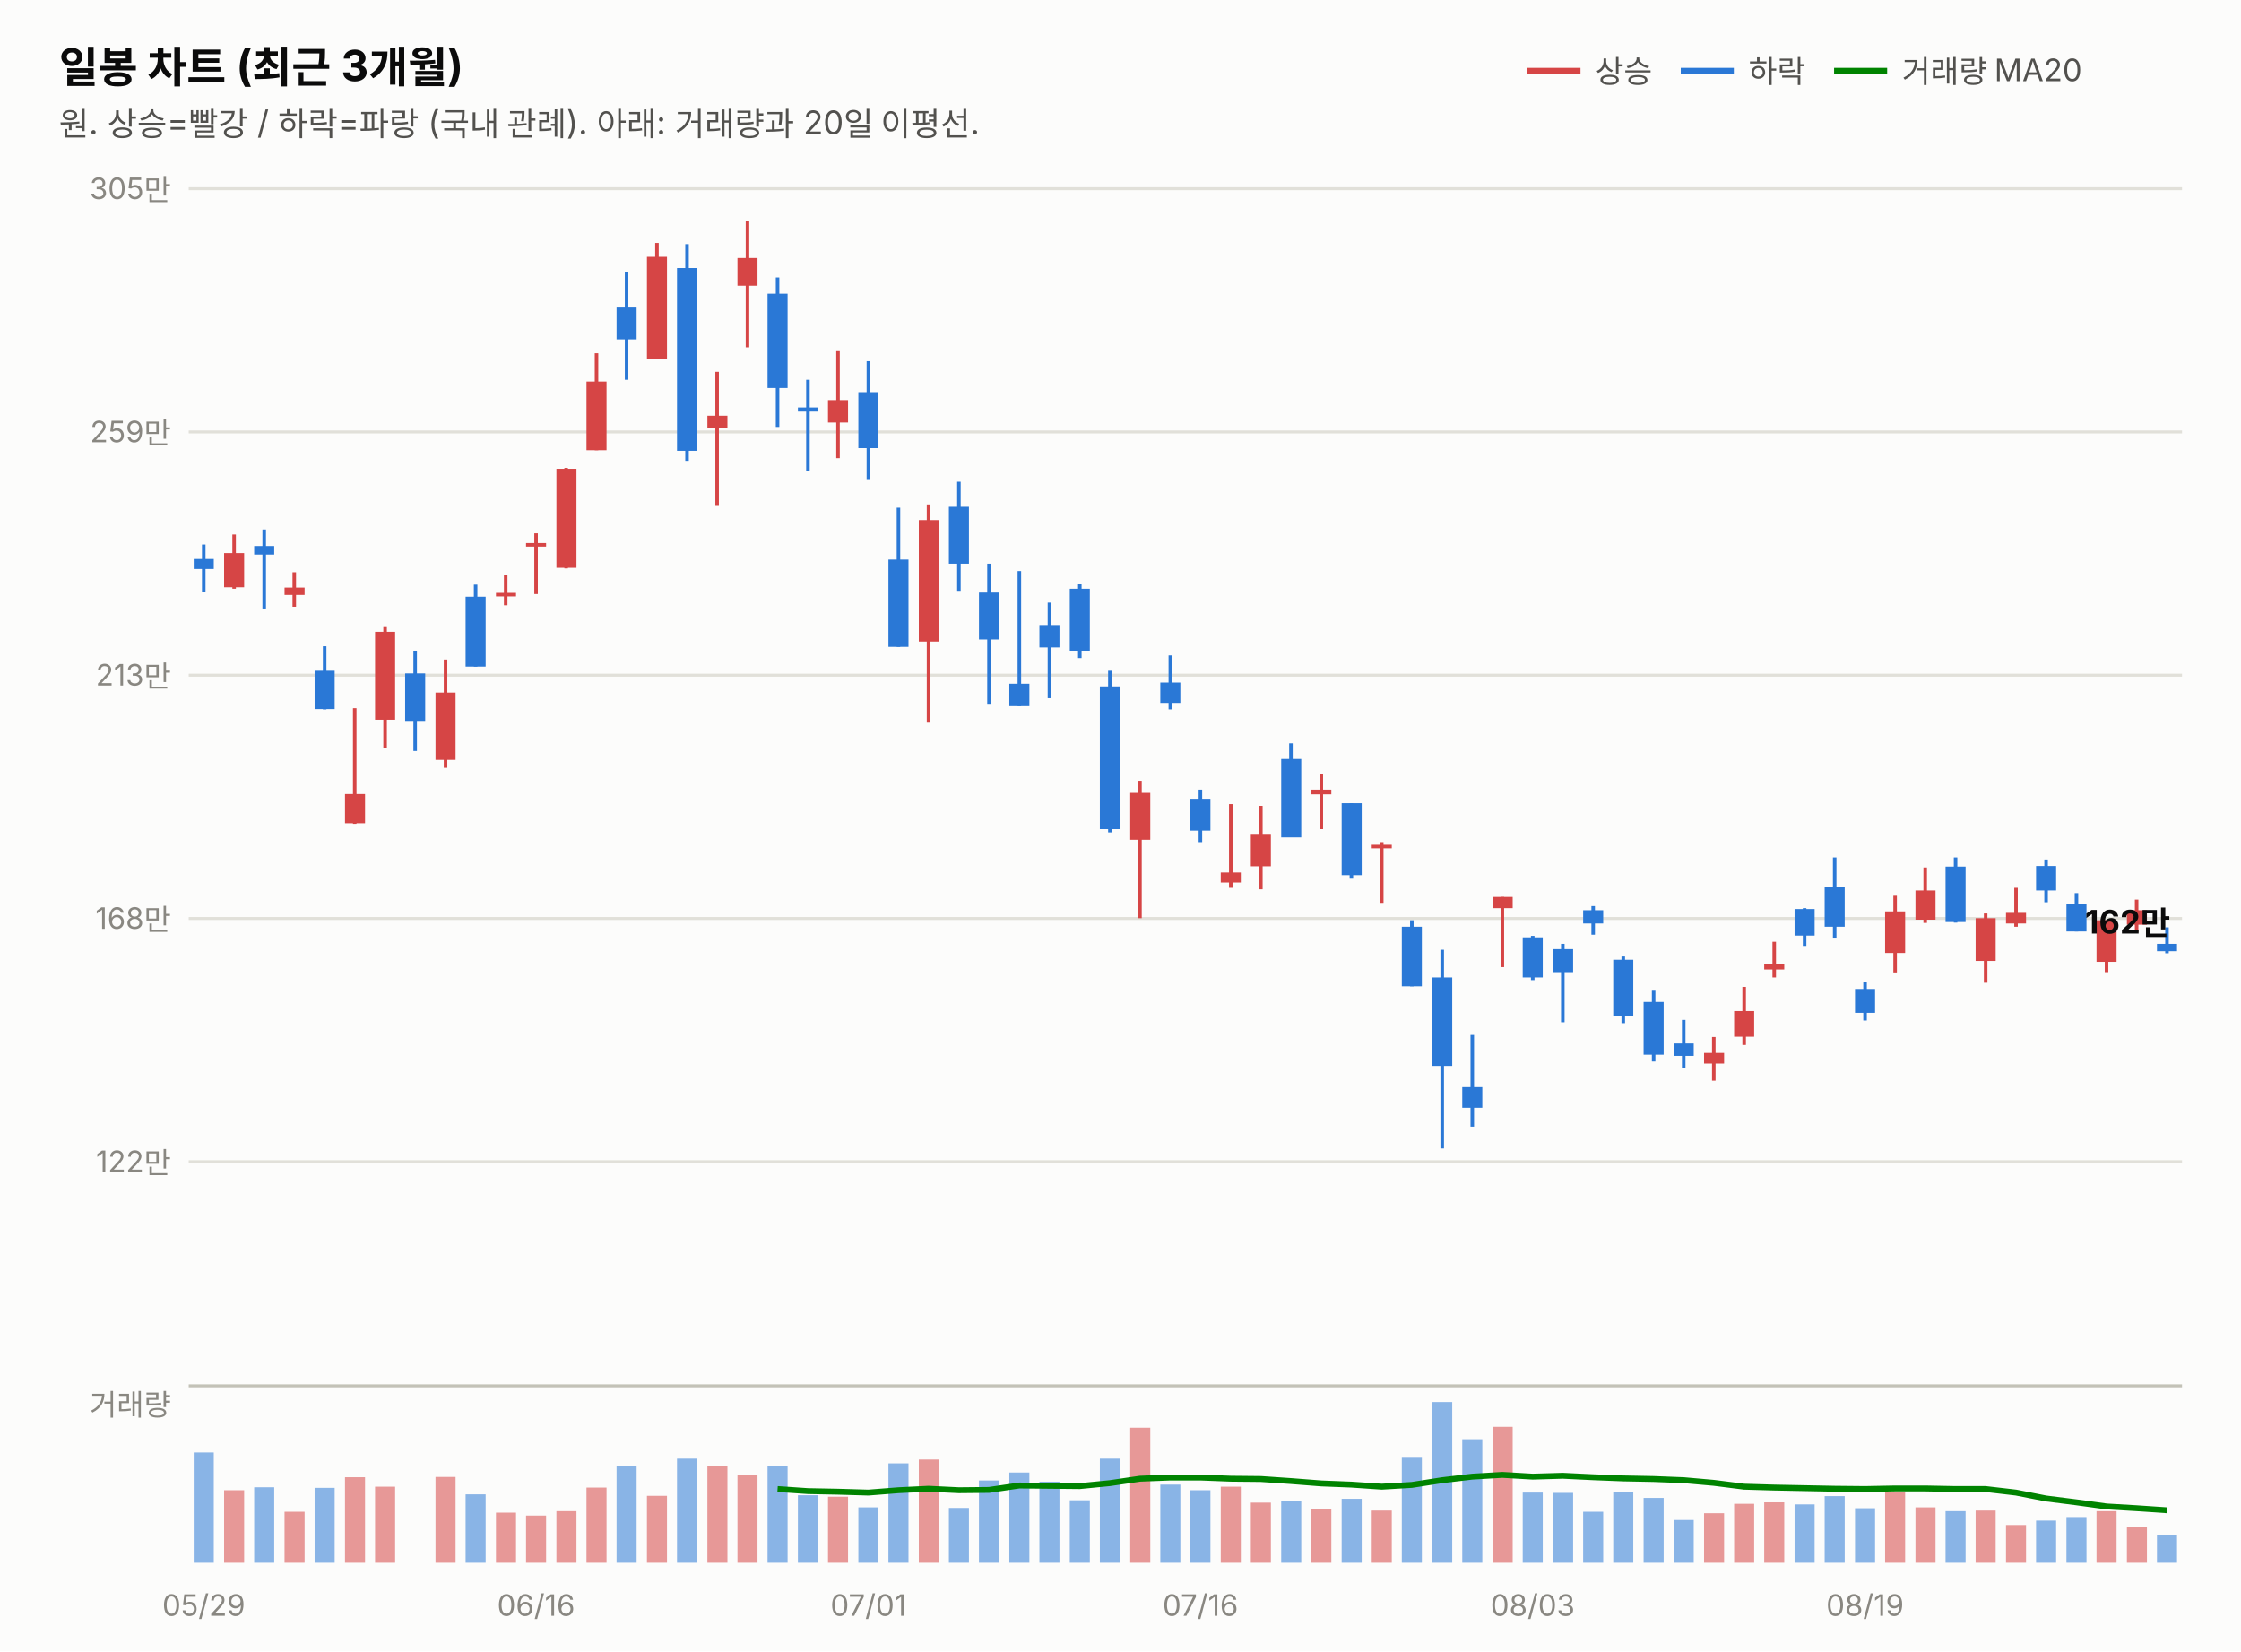
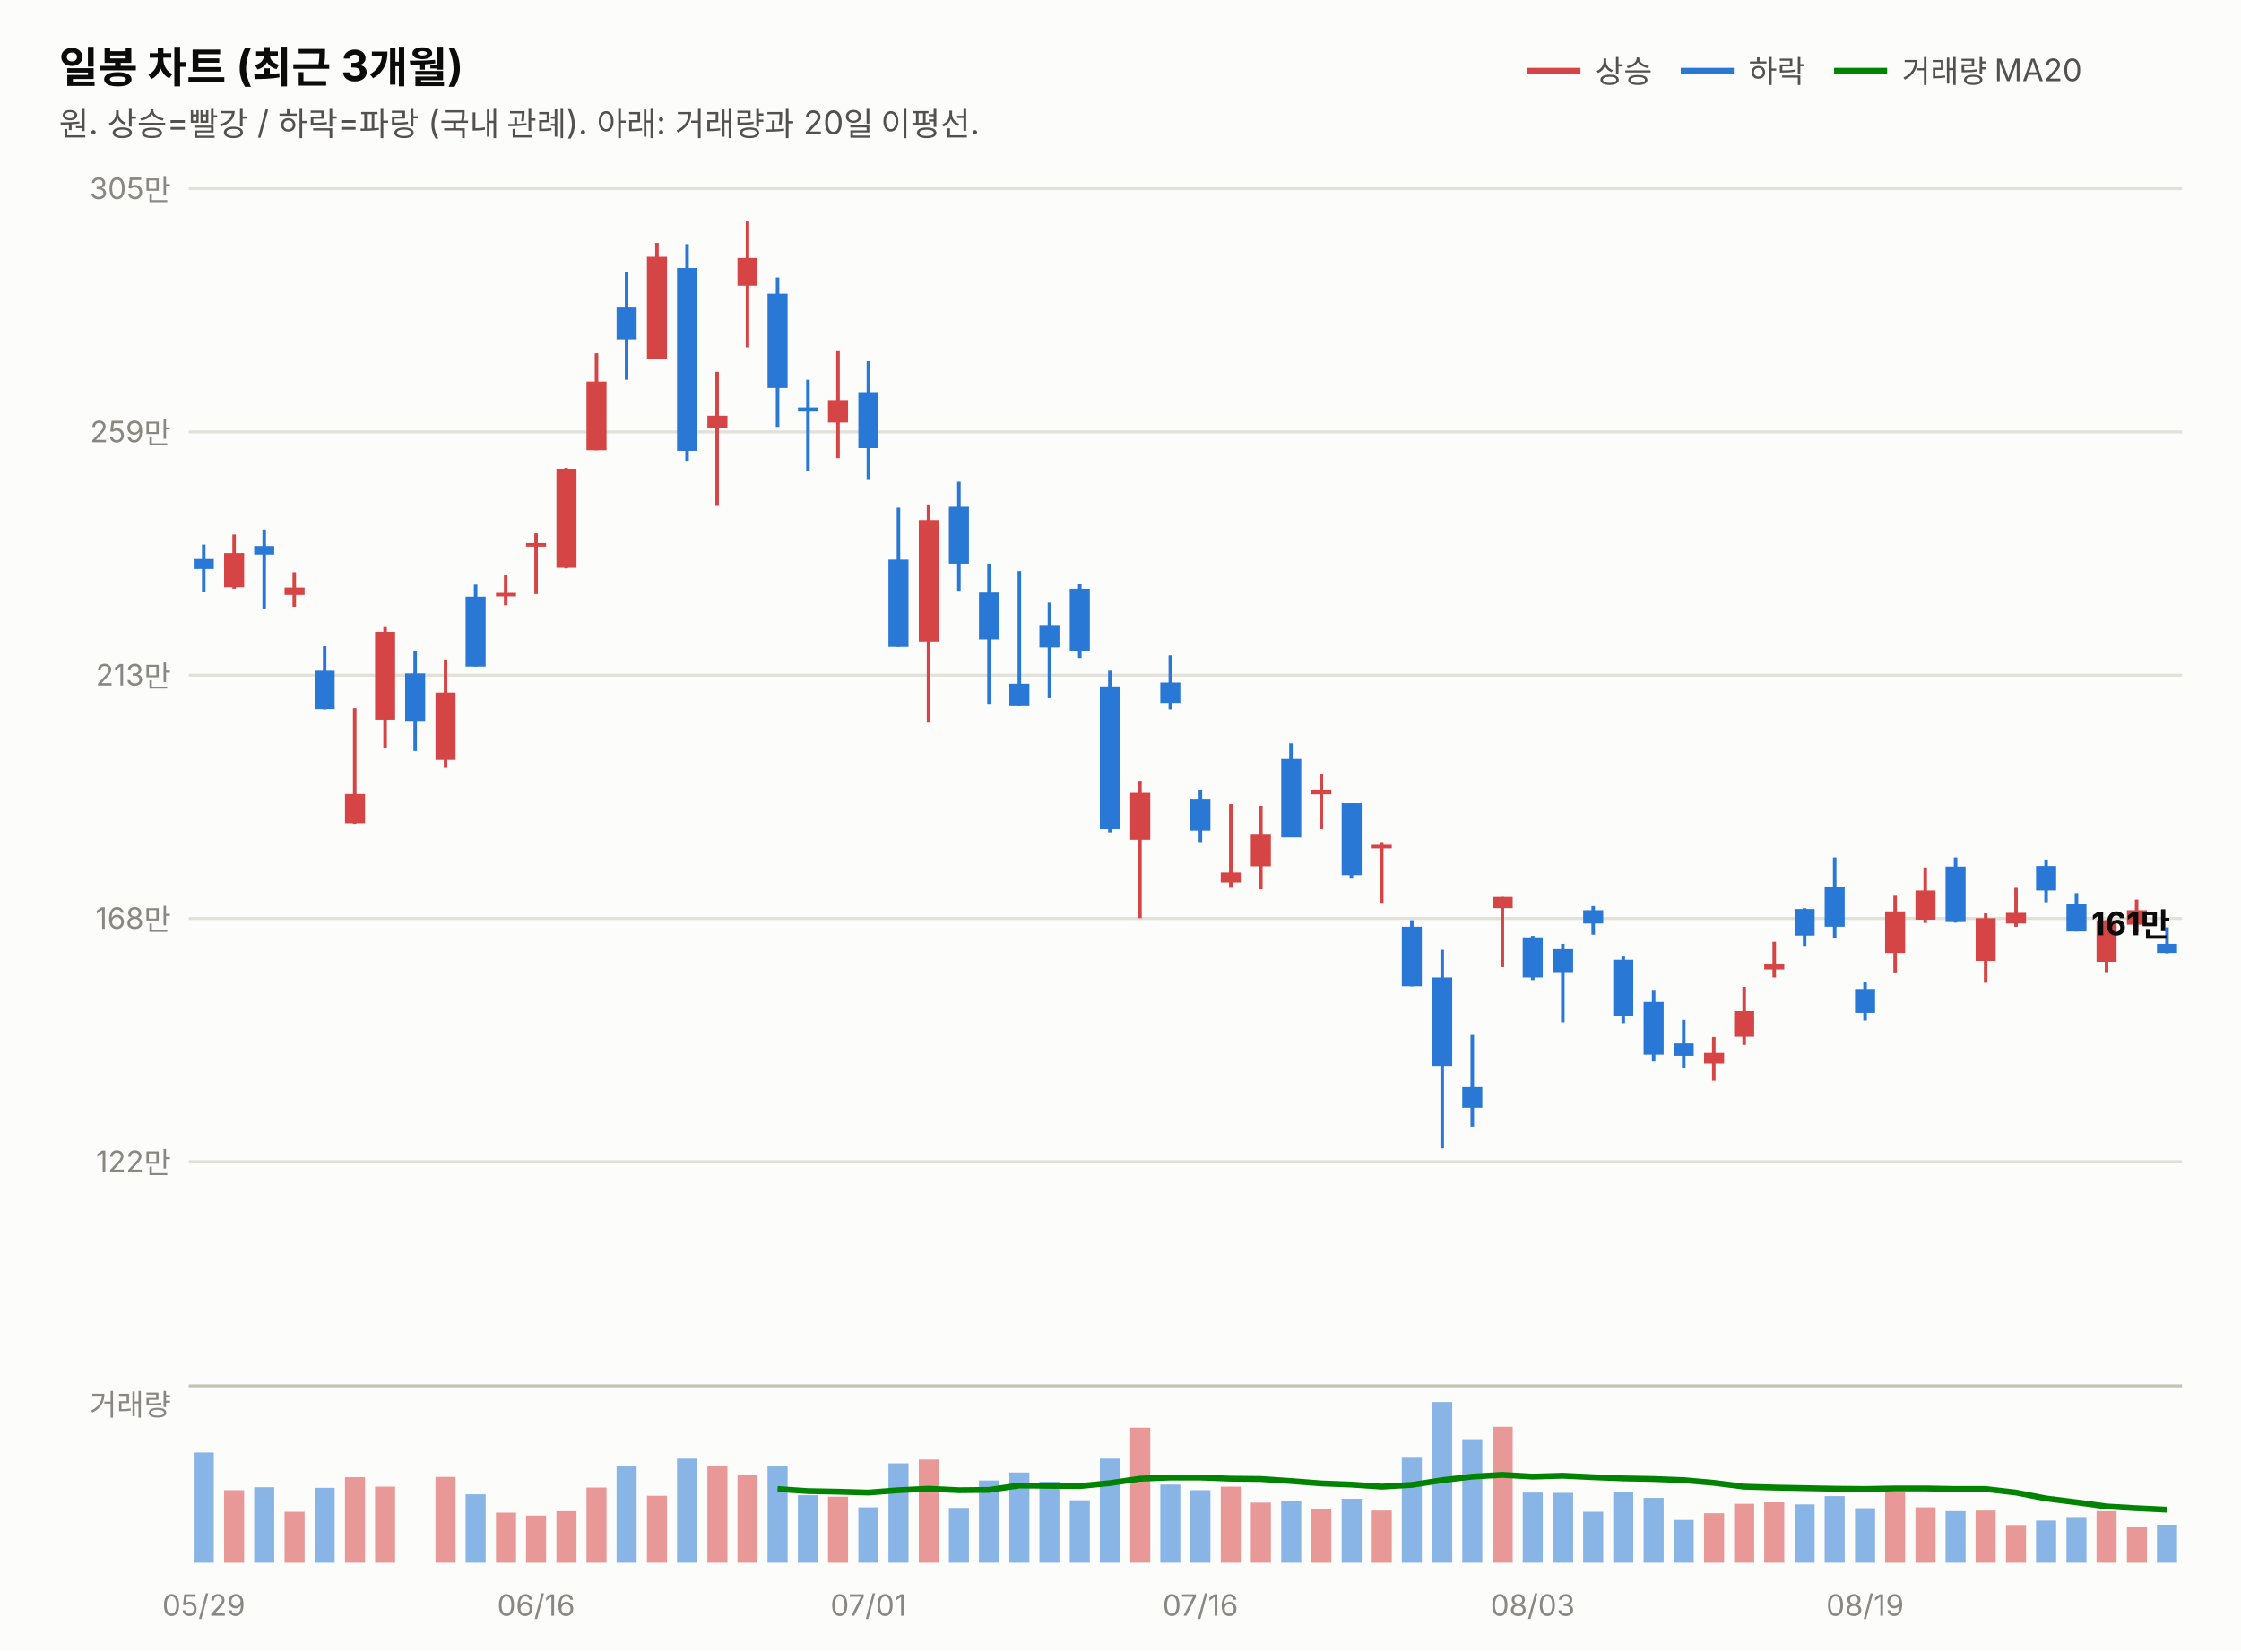
<svg xmlns="http://www.w3.org/2000/svg" width="760" height="560" viewBox="0 0 760 560" font-family="system-ui,-apple-system,&quot;Segoe UI&quot;,&quot;Malgun Gothic&quot;,&quot;Apple SD Gothic Neo&quot;,sans-serif">
  <rect width="760" height="560" fill="#fcfcfb" />
  <text x="20" y="28" font-size="14.5" font-weight="700" fill="#0b0b0b">일봉 차트 (최근 3개월)</text>
  <text x="20" y="46" font-size="11" fill="#52514e">원. 상승=빨강 / 하락=파랑 (국내 관례). 아래: 거래량과 20일 이평선.</text>
  <line x1="518" y1="24" x2="536" y2="24" stroke="#d64545" stroke-width="2" />
  <text x="541" y="28" font-size="10.5" fill="#52514e">상승</text>
  <line x1="570" y1="24" x2="588" y2="24" stroke="#2a78d6" stroke-width="2" />
  <text x="593" y="28" font-size="10.5" fill="#52514e">하락</text>
  <line x1="622" y1="24" x2="640" y2="24" stroke="#008300" stroke-width="2" />
  <text x="645" y="28" font-size="10.5" fill="#52514e">거래량 MA20</text>
  <line x1="64" y1="394.0" x2="740" y2="394.0" stroke="#e1e0d9" stroke-width="1" />
  <text x="58" y="397.5" font-size="10" fill="#898781" text-anchor="end" style="font-variant-numeric:tabular-nums">122만</text>
  <line x1="64" y1="311.5" x2="740" y2="311.5" stroke="#e1e0d9" stroke-width="1" />
  <text x="58" y="315.0" font-size="10" fill="#898781" text-anchor="end" style="font-variant-numeric:tabular-nums">168만</text>
  <line x1="64" y1="229.0" x2="740" y2="229.0" stroke="#e1e0d9" stroke-width="1" />
  <text x="58" y="232.5" font-size="10" fill="#898781" text-anchor="end" style="font-variant-numeric:tabular-nums">213만</text>
  <line x1="64" y1="146.5" x2="740" y2="146.5" stroke="#e1e0d9" stroke-width="1" />
  <text x="58" y="150.0" font-size="10" fill="#898781" text-anchor="end" style="font-variant-numeric:tabular-nums">259만</text>
  <line x1="64" y1="64.0" x2="740" y2="64.0" stroke="#e1e0d9" stroke-width="1" />
  <text x="58" y="67.5" font-size="10" fill="#898781" text-anchor="end" style="font-variant-numeric:tabular-nums">305만</text>
  <line x1="69.1" y1="184.7" x2="69.1" y2="200.7" stroke="#2a78d6" stroke-width="1.2" />
  <rect x="65.7" y="189.6" width="6.8" height="3.4" fill="#2a78d6" />
  <line x1="79.4" y1="181.3" x2="79.4" y2="199.7" stroke="#d64545" stroke-width="1.2" />
  <rect x="76.0" y="187.6" width="6.8" height="11.6" fill="#d64545" />
  <line x1="89.6" y1="179.6" x2="89.6" y2="206.4" stroke="#2a78d6" stroke-width="1.2" />
  <rect x="86.2" y="185.2" width="6.8" height="2.9" fill="#2a78d6" />
  <line x1="99.8" y1="194.1" x2="99.8" y2="205.8" stroke="#d64545" stroke-width="1.2" />
  <rect x="96.5" y="199.3" width="6.8" height="2.5" fill="#d64545" />
  <line x1="110.1" y1="219.2" x2="110.1" y2="240.6" stroke="#2a78d6" stroke-width="1.2" />
  <rect x="106.7" y="227.5" width="6.8" height="13.0" fill="#2a78d6" />
  <line x1="120.3" y1="240.2" x2="120.3" y2="279.4" stroke="#d64545" stroke-width="1.2" />
  <rect x="117.0" y="269.3" width="6.8" height="9.9" fill="#d64545" />
  <line x1="130.6" y1="212.4" x2="130.6" y2="253.6" stroke="#d64545" stroke-width="1.2" />
  <rect x="127.2" y="214.3" width="6.8" height="29.8" fill="#d64545" />
  <line x1="140.8" y1="220.7" x2="140.8" y2="254.7" stroke="#2a78d6" stroke-width="1.2" />
  <rect x="137.4" y="228.4" width="6.8" height="16.1" fill="#2a78d6" />
  <line x1="151.1" y1="223.7" x2="151.1" y2="260.4" stroke="#d64545" stroke-width="1.2" />
  <rect x="147.7" y="234.9" width="6.8" height="22.8" fill="#d64545" />
  <line x1="161.3" y1="198.3" x2="161.3" y2="226.1" stroke="#2a78d6" stroke-width="1.2" />
  <rect x="157.9" y="202.4" width="6.8" height="23.7" fill="#2a78d6" />
  <line x1="171.5" y1="195.0" x2="171.5" y2="205.3" stroke="#d64545" stroke-width="1.2" />
  <rect x="168.2" y="201.1" width="6.8" height="1.2" fill="#d64545" />
  <line x1="181.8" y1="180.9" x2="181.8" y2="201.5" stroke="#d64545" stroke-width="1.2" />
  <rect x="178.4" y="184.2" width="6.8" height="1.2" fill="#d64545" />
  <line x1="192.0" y1="158.7" x2="192.0" y2="192.8" stroke="#d64545" stroke-width="1.2" />
  <rect x="188.7" y="159.0" width="6.8" height="33.6" fill="#d64545" />
  <line x1="202.3" y1="119.8" x2="202.3" y2="152.7" stroke="#d64545" stroke-width="1.2" />
  <rect x="198.9" y="129.4" width="6.8" height="23.3" fill="#d64545" />
  <line x1="212.5" y1="92.2" x2="212.5" y2="128.8" stroke="#2a78d6" stroke-width="1.2" />
  <rect x="209.1" y="104.3" width="6.8" height="10.8" fill="#2a78d6" />
  <line x1="222.8" y1="82.4" x2="222.8" y2="121.6" stroke="#d64545" stroke-width="1.2" />
  <rect x="219.4" y="87.1" width="6.8" height="34.5" fill="#d64545" />
  <line x1="233.0" y1="82.8" x2="233.0" y2="156.3" stroke="#2a78d6" stroke-width="1.2" />
  <rect x="229.6" y="90.9" width="6.8" height="62.0" fill="#2a78d6" />
  <line x1="243.2" y1="126.1" x2="243.2" y2="171.3" stroke="#d64545" stroke-width="1.2" />
  <rect x="239.9" y="141.0" width="6.8" height="4.2" fill="#d64545" />
  <line x1="253.5" y1="74.8" x2="253.5" y2="117.8" stroke="#d64545" stroke-width="1.2" />
  <rect x="250.1" y="87.5" width="6.8" height="9.4" fill="#d64545" />
  <line x1="263.7" y1="94.1" x2="263.7" y2="144.8" stroke="#2a78d6" stroke-width="1.2" />
  <rect x="260.3" y="99.6" width="6.8" height="32.0" fill="#2a78d6" />
  <line x1="274.0" y1="128.8" x2="274.0" y2="159.8" stroke="#2a78d6" stroke-width="1.2" />
  <rect x="270.6" y="138.2" width="6.8" height="1.4" fill="#2a78d6" />
  <line x1="284.2" y1="119.1" x2="284.2" y2="155.4" stroke="#d64545" stroke-width="1.2" />
  <rect x="280.8" y="135.7" width="6.8" height="7.6" fill="#d64545" />
  <line x1="294.5" y1="122.5" x2="294.5" y2="162.5" stroke="#2a78d6" stroke-width="1.2" />
  <rect x="291.1" y="133.0" width="6.8" height="19.0" fill="#2a78d6" />
  <line x1="304.7" y1="172.2" x2="304.7" y2="219.4" stroke="#2a78d6" stroke-width="1.2" />
  <rect x="301.3" y="189.8" width="6.8" height="29.6" fill="#2a78d6" />
  <line x1="314.9" y1="171.1" x2="314.9" y2="245.1" stroke="#d64545" stroke-width="1.2" />
  <rect x="311.6" y="176.4" width="6.8" height="41.2" fill="#d64545" />
  <line x1="325.2" y1="163.4" x2="325.2" y2="200.4" stroke="#2a78d6" stroke-width="1.2" />
  <rect x="321.8" y="171.9" width="6.8" height="19.3" fill="#2a78d6" />
  <line x1="335.4" y1="191.2" x2="335.4" y2="238.7" stroke="#2a78d6" stroke-width="1.2" />
  <rect x="332.0" y="201.0" width="6.8" height="15.9" fill="#2a78d6" />
  <line x1="345.7" y1="193.7" x2="345.7" y2="239.5" stroke="#2a78d6" stroke-width="1.2" />
  <rect x="342.3" y="231.9" width="6.8" height="7.6" fill="#2a78d6" />
  <line x1="355.9" y1="204.4" x2="355.9" y2="236.8" stroke="#2a78d6" stroke-width="1.2" />
  <rect x="352.5" y="212.0" width="6.8" height="7.6" fill="#2a78d6" />
  <line x1="366.2" y1="198.1" x2="366.2" y2="223.2" stroke="#2a78d6" stroke-width="1.2" />
  <rect x="362.8" y="199.7" width="6.8" height="21.0" fill="#2a78d6" />
  <line x1="376.4" y1="227.5" x2="376.4" y2="282.3" stroke="#2a78d6" stroke-width="1.2" />
  <rect x="373.0" y="232.8" width="6.8" height="48.4" fill="#2a78d6" />
  <line x1="386.6" y1="264.8" x2="386.6" y2="311.4" stroke="#d64545" stroke-width="1.2" />
  <rect x="383.3" y="268.9" width="6.8" height="15.9" fill="#d64545" />
  <line x1="396.9" y1="222.3" x2="396.9" y2="240.6" stroke="#2a78d6" stroke-width="1.2" />
  <rect x="393.5" y="231.5" width="6.8" height="6.9" fill="#2a78d6" />
  <line x1="407.1" y1="267.8" x2="407.1" y2="285.6" stroke="#2a78d6" stroke-width="1.2" />
  <rect x="403.7" y="270.9" width="6.8" height="10.8" fill="#2a78d6" />
  <line x1="417.4" y1="272.7" x2="417.4" y2="301.1" stroke="#d64545" stroke-width="1.2" />
  <rect x="414.0" y="295.9" width="6.8" height="3.4" fill="#d64545" />
  <line x1="427.6" y1="273.3" x2="427.6" y2="301.6" stroke="#d64545" stroke-width="1.2" />
  <rect x="424.2" y="282.8" width="6.8" height="11.0" fill="#d64545" />
  <line x1="437.8" y1="252.1" x2="437.8" y2="283.9" stroke="#2a78d6" stroke-width="1.2" />
  <rect x="434.5" y="257.4" width="6.8" height="26.6" fill="#2a78d6" />
  <line x1="448.1" y1="262.6" x2="448.1" y2="281.2" stroke="#d64545" stroke-width="1.2" />
  <rect x="444.7" y="267.8" width="6.8" height="1.6" fill="#d64545" />
  <line x1="458.3" y1="272.4" x2="458.3" y2="298.0" stroke="#2a78d6" stroke-width="1.2" />
  <rect x="455.0" y="272.4" width="6.8" height="24.4" fill="#2a78d6" />
  <line x1="468.6" y1="285.6" x2="468.6" y2="306.2" stroke="#d64545" stroke-width="1.2" />
  <rect x="465.2" y="286.5" width="6.8" height="1.2" fill="#d64545" />
  <line x1="478.8" y1="312.1" x2="478.8" y2="334.5" stroke="#2a78d6" stroke-width="1.2" />
  <rect x="475.4" y="314.3" width="6.8" height="20.2" fill="#2a78d6" />
  <line x1="489.1" y1="322.1" x2="489.1" y2="389.5" stroke="#2a78d6" stroke-width="1.2" />
  <rect x="485.7" y="331.5" width="6.8" height="30.0" fill="#2a78d6" />
  <line x1="499.3" y1="351.0" x2="499.3" y2="382.1" stroke="#2a78d6" stroke-width="1.2" />
  <rect x="495.9" y="368.7" width="6.8" height="7.0" fill="#2a78d6" />
  <line x1="509.5" y1="304.2" x2="509.5" y2="328.0" stroke="#d64545" stroke-width="1.2" />
  <rect x="506.2" y="304.2" width="6.8" height="3.8" fill="#d64545" />
  <line x1="519.8" y1="317.4" x2="519.8" y2="332.4" stroke="#2a78d6" stroke-width="1.2" />
  <rect x="516.4" y="317.9" width="6.8" height="13.6" fill="#2a78d6" />
  <line x1="530.0" y1="320.1" x2="530.0" y2="346.7" stroke="#2a78d6" stroke-width="1.2" />
  <rect x="526.7" y="321.9" width="6.8" height="7.8" fill="#2a78d6" />
  <line x1="540.3" y1="307.3" x2="540.3" y2="317.0" stroke="#2a78d6" stroke-width="1.2" />
  <rect x="536.9" y="308.7" width="6.8" height="4.5" fill="#2a78d6" />
  <line x1="550.5" y1="324.4" x2="550.5" y2="347.0" stroke="#2a78d6" stroke-width="1.2" />
  <rect x="547.1" y="325.5" width="6.8" height="19.0" fill="#2a78d6" />
  <line x1="560.8" y1="336.0" x2="560.8" y2="360.0" stroke="#2a78d6" stroke-width="1.2" />
  <rect x="557.4" y="339.8" width="6.8" height="17.9" fill="#2a78d6" />
  <line x1="571.0" y1="345.9" x2="571.0" y2="362.2" stroke="#2a78d6" stroke-width="1.2" />
  <rect x="567.6" y="353.9" width="6.8" height="4.2" fill="#2a78d6" />
  <line x1="581.2" y1="351.7" x2="581.2" y2="366.5" stroke="#d64545" stroke-width="1.2" />
  <rect x="577.9" y="357.1" width="6.8" height="3.6" fill="#d64545" />
  <line x1="591.5" y1="334.7" x2="591.5" y2="354.4" stroke="#d64545" stroke-width="1.2" />
  <rect x="588.1" y="342.9" width="6.8" height="8.7" fill="#d64545" />
  <line x1="601.7" y1="319.4" x2="601.7" y2="331.5" stroke="#d64545" stroke-width="1.2" />
  <rect x="598.3" y="326.8" width="6.8" height="2.0" fill="#d64545" />
  <line x1="612.0" y1="308.0" x2="612.0" y2="320.8" stroke="#2a78d6" stroke-width="1.2" />
  <rect x="608.6" y="308.3" width="6.8" height="9.0" fill="#2a78d6" />
  <line x1="622.2" y1="290.8" x2="622.2" y2="318.3" stroke="#2a78d6" stroke-width="1.2" />
  <rect x="618.8" y="300.9" width="6.8" height="13.4" fill="#2a78d6" />
  <line x1="632.5" y1="332.9" x2="632.5" y2="346.1" stroke="#2a78d6" stroke-width="1.2" />
  <rect x="629.1" y="335.4" width="6.8" height="8.1" fill="#2a78d6" />
  <line x1="642.7" y1="303.8" x2="642.7" y2="329.8" stroke="#d64545" stroke-width="1.2" />
  <rect x="639.3" y="309.1" width="6.8" height="14.1" fill="#d64545" />
  <line x1="652.9" y1="294.2" x2="652.9" y2="313.0" stroke="#d64545" stroke-width="1.2" />
  <rect x="649.6" y="302.0" width="6.8" height="9.9" fill="#d64545" />
  <line x1="663.2" y1="290.8" x2="663.2" y2="312.9" stroke="#2a78d6" stroke-width="1.2" />
  <rect x="659.8" y="293.9" width="6.8" height="18.8" fill="#2a78d6" />
  <line x1="673.4" y1="309.8" x2="673.4" y2="333.3" stroke="#d64545" stroke-width="1.2" />
  <rect x="670.0" y="311.4" width="6.8" height="14.5" fill="#d64545" />
  <line x1="683.7" y1="301.1" x2="683.7" y2="314.3" stroke="#d64545" stroke-width="1.2" />
  <rect x="680.3" y="309.6" width="6.8" height="3.6" fill="#d64545" />
  <line x1="693.9" y1="291.5" x2="693.9" y2="306.0" stroke="#2a78d6" stroke-width="1.2" />
  <rect x="690.5" y="293.7" width="6.8" height="8.3" fill="#2a78d6" />
  <line x1="704.2" y1="302.9" x2="704.2" y2="315.9" stroke="#2a78d6" stroke-width="1.2" />
  <rect x="700.8" y="306.7" width="6.8" height="9.2" fill="#2a78d6" />
  <line x1="714.4" y1="312.1" x2="714.4" y2="329.7" stroke="#d64545" stroke-width="1.2" />
  <rect x="711.0" y="312.1" width="6.8" height="14.1" fill="#d64545" />
  <line x1="724.6" y1="305.1" x2="724.6" y2="316.1" stroke="#d64545" stroke-width="1.2" />
  <rect x="721.3" y="308.7" width="6.8" height="4.9" fill="#d64545" />
  <line x1="734.9" y1="314.5" x2="734.9" y2="323.3" stroke="#2a78d6" stroke-width="1.2" />
-   <rect x="731.5" y="320.1" width="6.8" height="2.5" fill="#2a78d6" />
-   <text x="736" y="316.6" font-size="11" font-weight="700" fill="#0b0b0b" text-anchor="end" style="font-variant-numeric:tabular-nums">162만</text>
+   <rect x="731.5" y="320.1" width="6.8" height="3.1" fill="#2a78d6" />
+   <text x="736" y="317.2" font-size="11" font-weight="700" fill="#0b0b0b" text-anchor="end" style="font-variant-numeric:tabular-nums">161만</text>
  <line x1="64" y1="470" x2="740" y2="470" stroke="#c3c2b7" stroke-width="1" />
  <text x="58" y="480" font-size="10" fill="#898781" text-anchor="end">거래량</text>
  <rect x="65.7" y="492.6" width="6.8" height="37.4" fill="#2a78d6" opacity="0.55" />
  <rect x="76.0" y="505.4" width="6.8" height="24.6" fill="#d64545" opacity="0.55" />
  <rect x="86.2" y="504.4" width="6.8" height="25.6" fill="#2a78d6" opacity="0.55" />
  <rect x="96.5" y="512.7" width="6.8" height="17.3" fill="#d64545" opacity="0.55" />
  <rect x="106.7" y="504.6" width="6.8" height="25.4" fill="#2a78d6" opacity="0.55" />
  <rect x="117.0" y="501.0" width="6.8" height="29.0" fill="#d64545" opacity="0.55" />
  <rect x="127.2" y="504.2" width="6.8" height="25.8" fill="#d64545" opacity="0.55" />
  <rect x="137.4" y="530.0" width="6.8" height="0.0" fill="#2a78d6" opacity="0.55" />
  <rect x="147.7" y="500.9" width="6.8" height="29.1" fill="#d64545" opacity="0.55" />
  <rect x="157.9" y="506.8" width="6.8" height="23.2" fill="#2a78d6" opacity="0.55" />
  <rect x="168.2" y="513.0" width="6.8" height="17.0" fill="#d64545" opacity="0.55" />
  <rect x="178.4" y="514.0" width="6.8" height="16.0" fill="#d64545" opacity="0.55" />
  <rect x="188.7" y="512.5" width="6.8" height="17.5" fill="#d64545" opacity="0.55" />
  <rect x="198.9" y="504.5" width="6.8" height="25.5" fill="#d64545" opacity="0.55" />
  <rect x="209.1" y="497.2" width="6.8" height="32.8" fill="#2a78d6" opacity="0.55" />
  <rect x="219.4" y="507.3" width="6.8" height="22.7" fill="#d64545" opacity="0.55" />
  <rect x="229.6" y="494.7" width="6.8" height="35.3" fill="#2a78d6" opacity="0.55" />
  <rect x="239.9" y="497.1" width="6.8" height="32.9" fill="#d64545" opacity="0.55" />
  <rect x="250.1" y="500.2" width="6.8" height="29.8" fill="#d64545" opacity="0.55" />
  <rect x="260.3" y="497.2" width="6.8" height="32.8" fill="#2a78d6" opacity="0.55" />
  <rect x="270.6" y="507.1" width="6.8" height="22.9" fill="#2a78d6" opacity="0.55" />
  <rect x="280.8" y="507.6" width="6.8" height="22.4" fill="#d64545" opacity="0.55" />
  <rect x="291.1" y="511.2" width="6.8" height="18.8" fill="#2a78d6" opacity="0.55" />
  <rect x="301.3" y="496.3" width="6.8" height="33.7" fill="#2a78d6" opacity="0.55" />
  <rect x="311.6" y="495.0" width="6.8" height="35.0" fill="#d64545" opacity="0.55" />
  <rect x="321.8" y="511.4" width="6.8" height="18.6" fill="#2a78d6" opacity="0.55" />
  <rect x="332.0" y="502.1" width="6.8" height="27.9" fill="#2a78d6" opacity="0.55" />
  <rect x="342.3" y="499.4" width="6.8" height="30.6" fill="#2a78d6" opacity="0.55" />
  <rect x="352.5" y="502.5" width="6.8" height="27.5" fill="#2a78d6" opacity="0.55" />
  <rect x="362.8" y="508.8" width="6.8" height="21.2" fill="#2a78d6" opacity="0.55" />
  <rect x="373.0" y="494.7" width="6.8" height="35.3" fill="#2a78d6" opacity="0.55" />
  <rect x="383.3" y="484.2" width="6.8" height="45.8" fill="#d64545" opacity="0.55" />
  <rect x="393.5" y="503.5" width="6.8" height="26.5" fill="#2a78d6" opacity="0.55" />
  <rect x="403.7" y="505.4" width="6.8" height="24.6" fill="#2a78d6" opacity="0.55" />
  <rect x="414.0" y="504.2" width="6.8" height="25.8" fill="#d64545" opacity="0.55" />
  <rect x="424.2" y="509.6" width="6.8" height="20.4" fill="#d64545" opacity="0.55" />
  <rect x="434.5" y="508.9" width="6.8" height="21.1" fill="#2a78d6" opacity="0.55" />
  <rect x="444.7" y="511.9" width="6.8" height="18.1" fill="#d64545" opacity="0.55" />
  <rect x="455.0" y="508.3" width="6.8" height="21.7" fill="#2a78d6" opacity="0.55" />
  <rect x="465.2" y="512.3" width="6.8" height="17.7" fill="#d64545" opacity="0.55" />
  <rect x="475.4" y="494.4" width="6.8" height="35.6" fill="#2a78d6" opacity="0.55" />
  <rect x="485.7" y="475.5" width="6.8" height="54.5" fill="#2a78d6" opacity="0.55" />
  <rect x="495.9" y="488.1" width="6.8" height="41.9" fill="#2a78d6" opacity="0.55" />
  <rect x="506.2" y="483.9" width="6.8" height="46.1" fill="#d64545" opacity="0.55" />
  <rect x="516.4" y="506.2" width="6.8" height="23.8" fill="#2a78d6" opacity="0.55" />
  <rect x="526.7" y="506.3" width="6.8" height="23.7" fill="#2a78d6" opacity="0.55" />
  <rect x="536.9" y="512.7" width="6.8" height="17.3" fill="#2a78d6" opacity="0.55" />
  <rect x="547.1" y="505.9" width="6.8" height="24.1" fill="#2a78d6" opacity="0.55" />
  <rect x="557.4" y="508.0" width="6.8" height="22.0" fill="#2a78d6" opacity="0.55" />
  <rect x="567.6" y="515.5" width="6.8" height="14.5" fill="#2a78d6" opacity="0.55" />
  <rect x="577.9" y="513.2" width="6.8" height="16.8" fill="#d64545" opacity="0.55" />
  <rect x="588.1" y="510.0" width="6.8" height="20.0" fill="#d64545" opacity="0.55" />
  <rect x="598.3" y="509.5" width="6.8" height="20.5" fill="#d64545" opacity="0.55" />
  <rect x="608.6" y="510.2" width="6.8" height="19.8" fill="#2a78d6" opacity="0.55" />
  <rect x="618.8" y="507.4" width="6.8" height="22.6" fill="#2a78d6" opacity="0.55" />
  <rect x="629.1" y="511.5" width="6.8" height="18.5" fill="#2a78d6" opacity="0.55" />
  <rect x="639.3" y="506.1" width="6.8" height="23.9" fill="#d64545" opacity="0.55" />
  <rect x="649.6" y="511.2" width="6.8" height="18.8" fill="#d64545" opacity="0.55" />
  <rect x="659.8" y="512.5" width="6.8" height="17.5" fill="#2a78d6" opacity="0.55" />
  <rect x="670.0" y="512.3" width="6.8" height="17.7" fill="#d64545" opacity="0.55" />
  <rect x="680.3" y="517.2" width="6.8" height="12.8" fill="#d64545" opacity="0.55" />
  <rect x="690.5" y="515.7" width="6.8" height="14.3" fill="#2a78d6" opacity="0.55" />
  <rect x="700.8" y="514.5" width="6.8" height="15.5" fill="#2a78d6" opacity="0.55" />
  <rect x="711.0" y="512.5" width="6.8" height="17.5" fill="#d64545" opacity="0.55" />
  <rect x="721.3" y="518.0" width="6.8" height="12.0" fill="#d64545" opacity="0.55" />
-   <rect x="731.5" y="520.7" width="6.8" height="9.3" fill="#2a78d6" opacity="0.55" />
-   <path d="M263.7,505.0 L274.0,505.7 L284.2,505.9 L294.5,506.2 L304.7,505.4 L314.9,504.9 L325.2,505.4 L335.4,505.3 L345.7,503.8 L355.9,503.9 L366.2,504.0 L376.4,503.0 L386.6,501.5 L396.9,501.1 L407.1,501.1 L417.4,501.5 L427.6,501.6 L437.8,502.3 L448.1,503.1 L458.3,503.5 L468.6,504.2 L478.8,503.6 L489.1,502.0 L499.3,500.8 L509.5,500.2 L519.8,500.8 L530.0,500.5 L540.3,501.0 L550.5,501.4 L560.8,501.6 L571.0,502.0 L581.2,502.9 L591.5,504.2 L601.7,504.5 L612.0,504.7 L622.2,504.9 L632.5,505.0 L642.7,504.8 L652.9,504.8 L663.2,505.0 L673.4,505.0 L683.7,506.2 L693.9,508.2 L704.2,509.5 L714.4,510.9 L724.6,511.5 L734.9,512.2" fill="none" stroke="#008300" stroke-width="2" />
+   <rect x="731.5" y="517.1" width="6.8" height="12.9" fill="#2a78d6" opacity="0.55" />
+   <path d="M263.7,505.0 L274.0,505.7 L284.2,505.9 L294.5,506.2 L304.7,505.4 L314.9,504.9 L325.2,505.4 L335.4,505.3 L345.7,503.8 L355.9,503.9 L366.2,504.0 L376.4,503.0 L386.6,501.5 L396.9,501.1 L407.1,501.1 L417.4,501.5 L427.6,501.6 L437.8,502.3 L448.1,503.1 L458.3,503.5 L468.6,504.2 L478.8,503.6 L489.1,502.0 L499.3,500.8 L509.5,500.2 L519.8,500.8 L530.0,500.5 L540.3,501.0 L550.5,501.4 L560.8,501.6 L571.0,502.0 L581.2,502.9 L591.5,504.2 L601.7,504.5 L612.0,504.7 L622.2,504.9 L632.5,505.0 L642.7,504.8 L652.9,504.8 L663.2,505.0 L673.4,505.0 L683.7,506.2 L693.9,508.2 L704.2,509.5 L714.4,510.9 L724.6,511.5 L734.9,512.0" fill="none" stroke="#008300" stroke-width="2" />
  <text x="69.1" y="548" font-size="10" fill="#898781" text-anchor="middle">05/29</text>
  <text x="181.8" y="548" font-size="10" fill="#898781" text-anchor="middle">06/16</text>
  <text x="294.5" y="548" font-size="10" fill="#898781" text-anchor="middle">07/01</text>
  <text x="407.1" y="548" font-size="10" fill="#898781" text-anchor="middle">07/16</text>
  <text x="519.8" y="548" font-size="10" fill="#898781" text-anchor="middle">08/03</text>
  <text x="632.5" y="548" font-size="10" fill="#898781" text-anchor="middle">08/19</text>
</svg>
